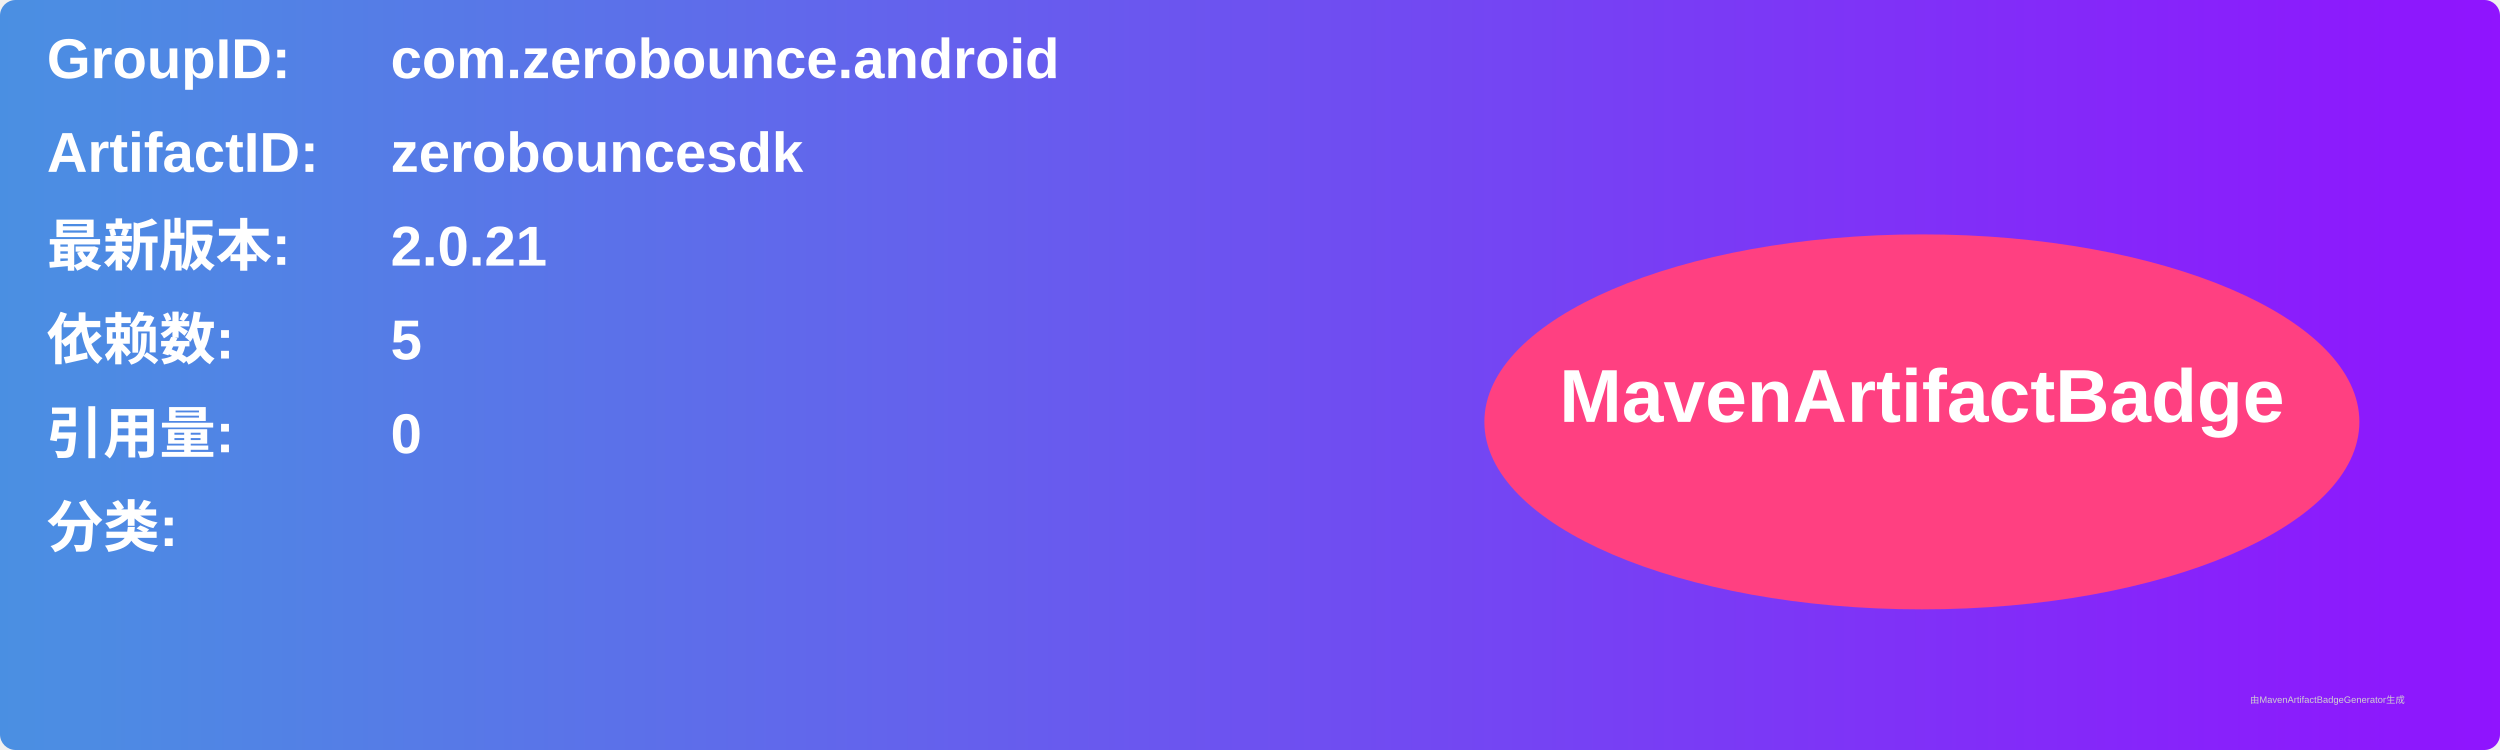
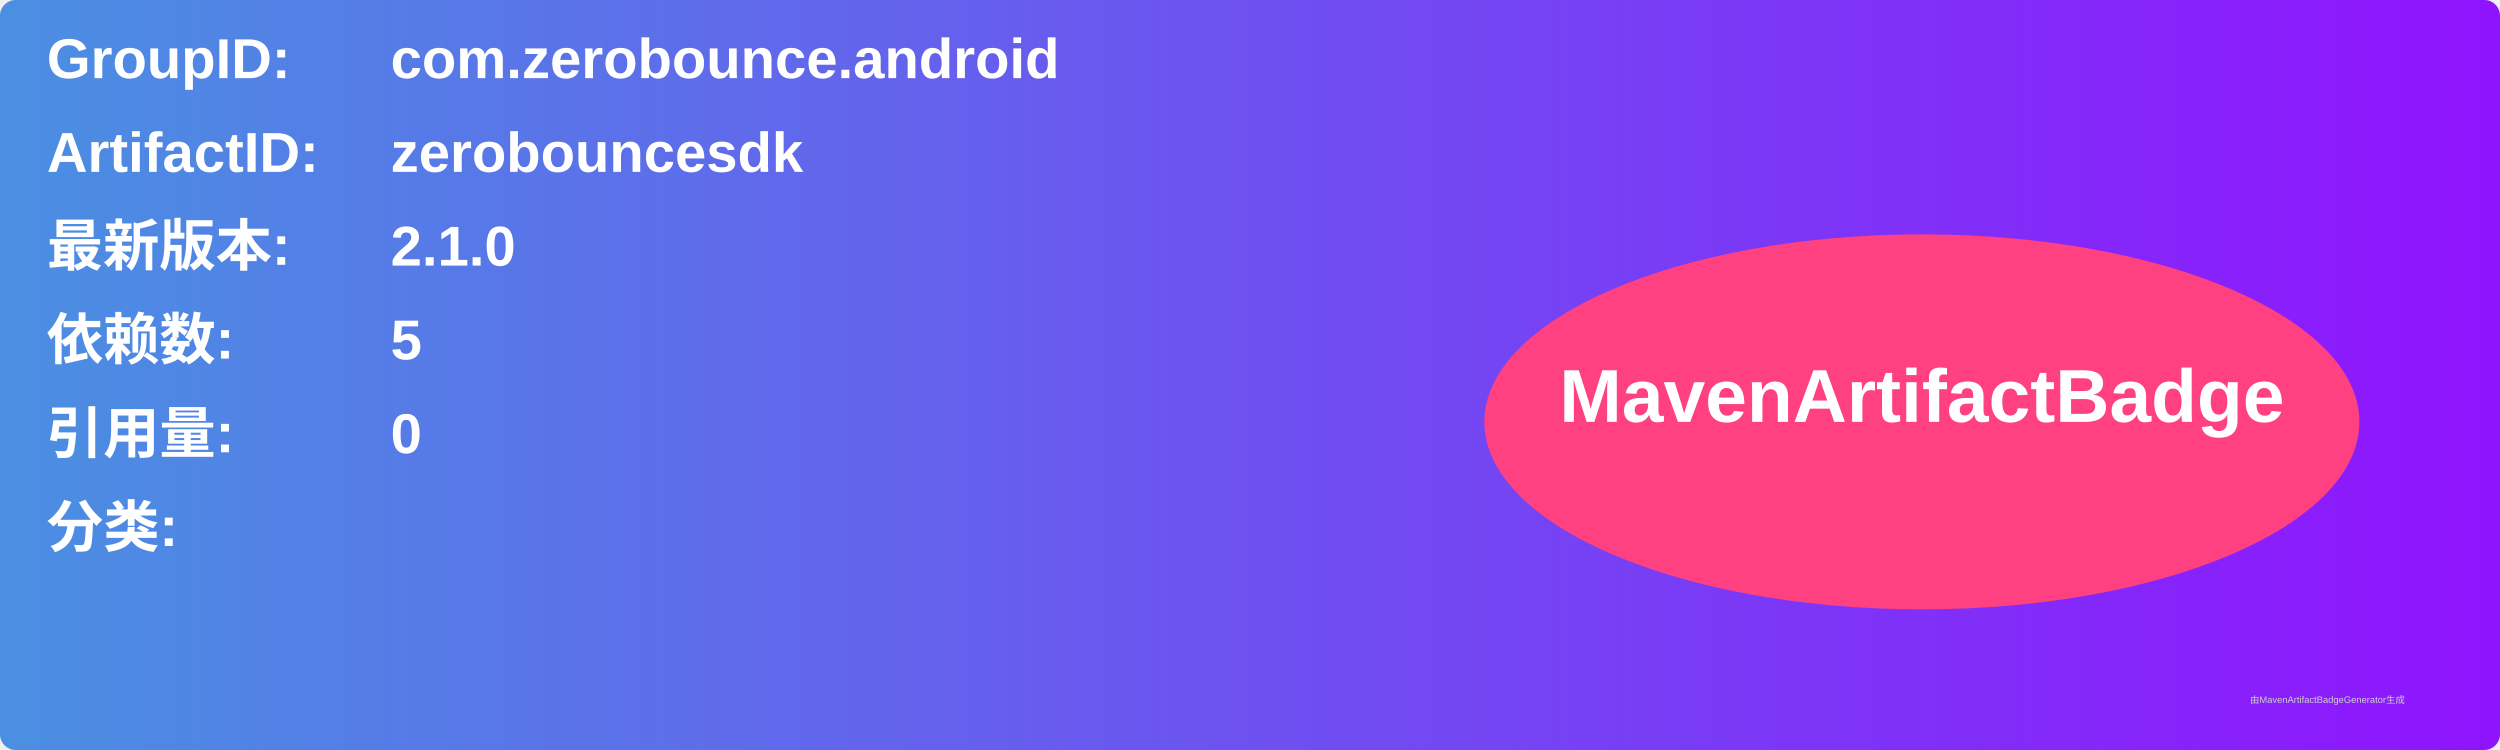
<svg xmlns="http://www.w3.org/2000/svg" width="800" height="240" viewBox="0 0 800 240">
  <linearGradient id="grad" x1="0%" y1="0%" x2="100%" y2="0%">
    <stop offset="0%" stop-color="#4a90e2" />
    <stop offset="100%" stop-color="#9013fe" />
  </linearGradient>
  <rect width="100%" height="100%" rx="5" ry="5" fill="url(#grad)" />
  <g transform="translate(15, 15)">
    <text x="0" y="10" font-family="Arial" font-size="18" fill="white" font-weight="bold" width="260">GroupID:</text>
    <text x="110" y="10" font-family="Arial" font-size="18" fill="white" font-weight="bold" width="460">com.zerobounce.android</text>
    <text x="0" y="40" font-family="Arial" font-size="18" fill="white" font-weight="bold" width="260">ArtifactID:</text>
    <text x="110" y="40" font-family="Arial" font-size="18" fill="white" font-weight="bold" width="460">zerobouncesdk</text>
    <text x="0" y="70" font-family="Arial" font-size="18" fill="white" font-weight="bold">最新版本:</text>
    <text x="110" y="70" font-family="Arial" font-size="18" fill="white" font-weight="bold">
-       <tspan font-weight="bold">2.0.21</tspan>
+       <tspan font-weight="bold">2.1.0</tspan>
    </text>
    <text x="0" y="100" font-family="Arial" font-size="18" fill="white" font-weight="bold">依赖数: </text>
    <text x="110" y="100" font-family="Arial" font-size="18" fill="white">
      <tspan font-weight="bold">5</tspan>
    </text>
    <text x="0" y="130" font-family="Arial" font-size="18" fill="white" font-weight="bold">引用量: </text>
    <text x="110" y="130" font-family="Arial" font-size="18" fill="white">
      <tspan font-weight="bold">0</tspan>
    </text>
    <text x="0" y="160" font-family="Arial" font-size="18" fill="white" font-weight="bold">分类:</text>
    <text x="10" y="190" font-family="Arial" font-size="10" fill="white">
      <tspan font-weight="bold" />
    </text>
    <ellipse cx="600" cy="120" rx="140" ry="60" fill="#ff4081" />
    <text x="600" y="120" text-anchor="middle" font-family="Arial" font-size="24" fill="white" font-weight="bold">MavenArtifactBadge</text>
  </g>
  <text x="720" y="225" font-family="Arial" font-size="3" fill="#d0d0d0">由MavenArtifactBadgeGenerator生成</text>
</svg>
